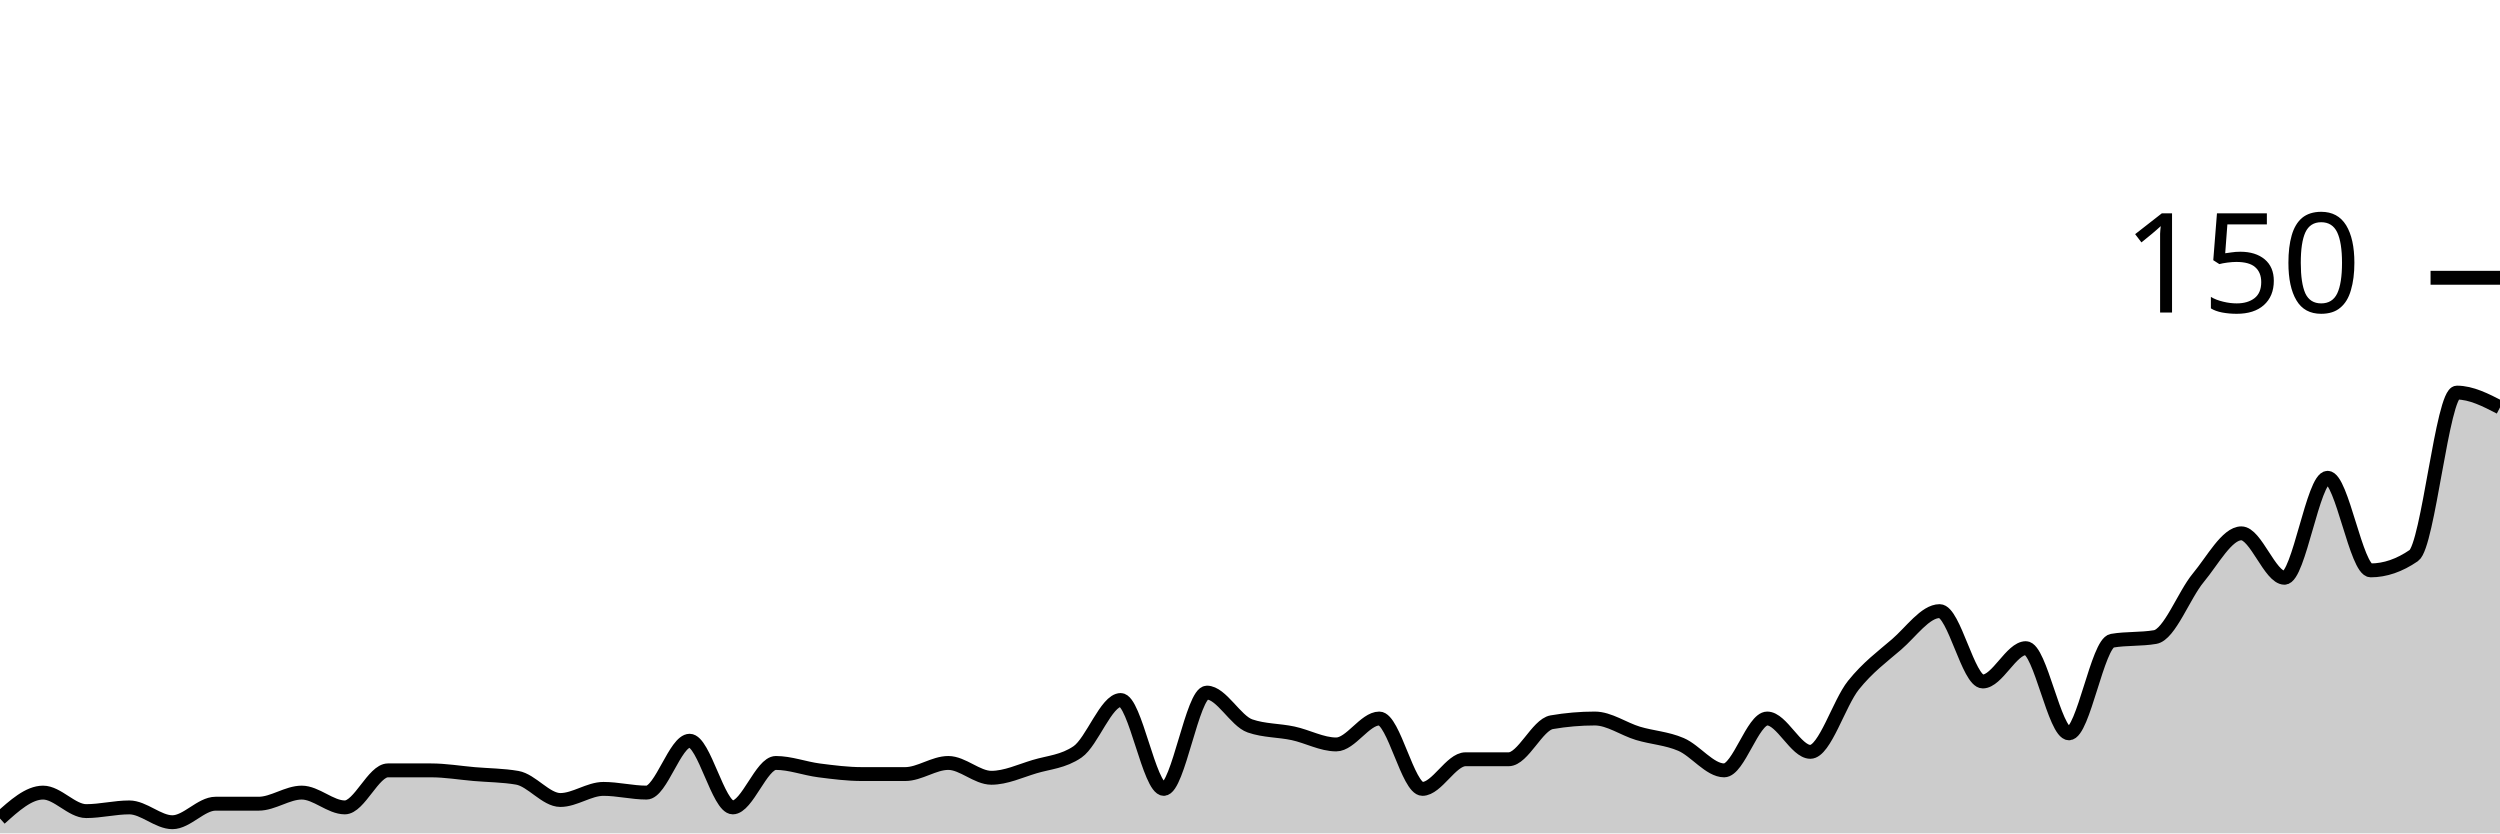
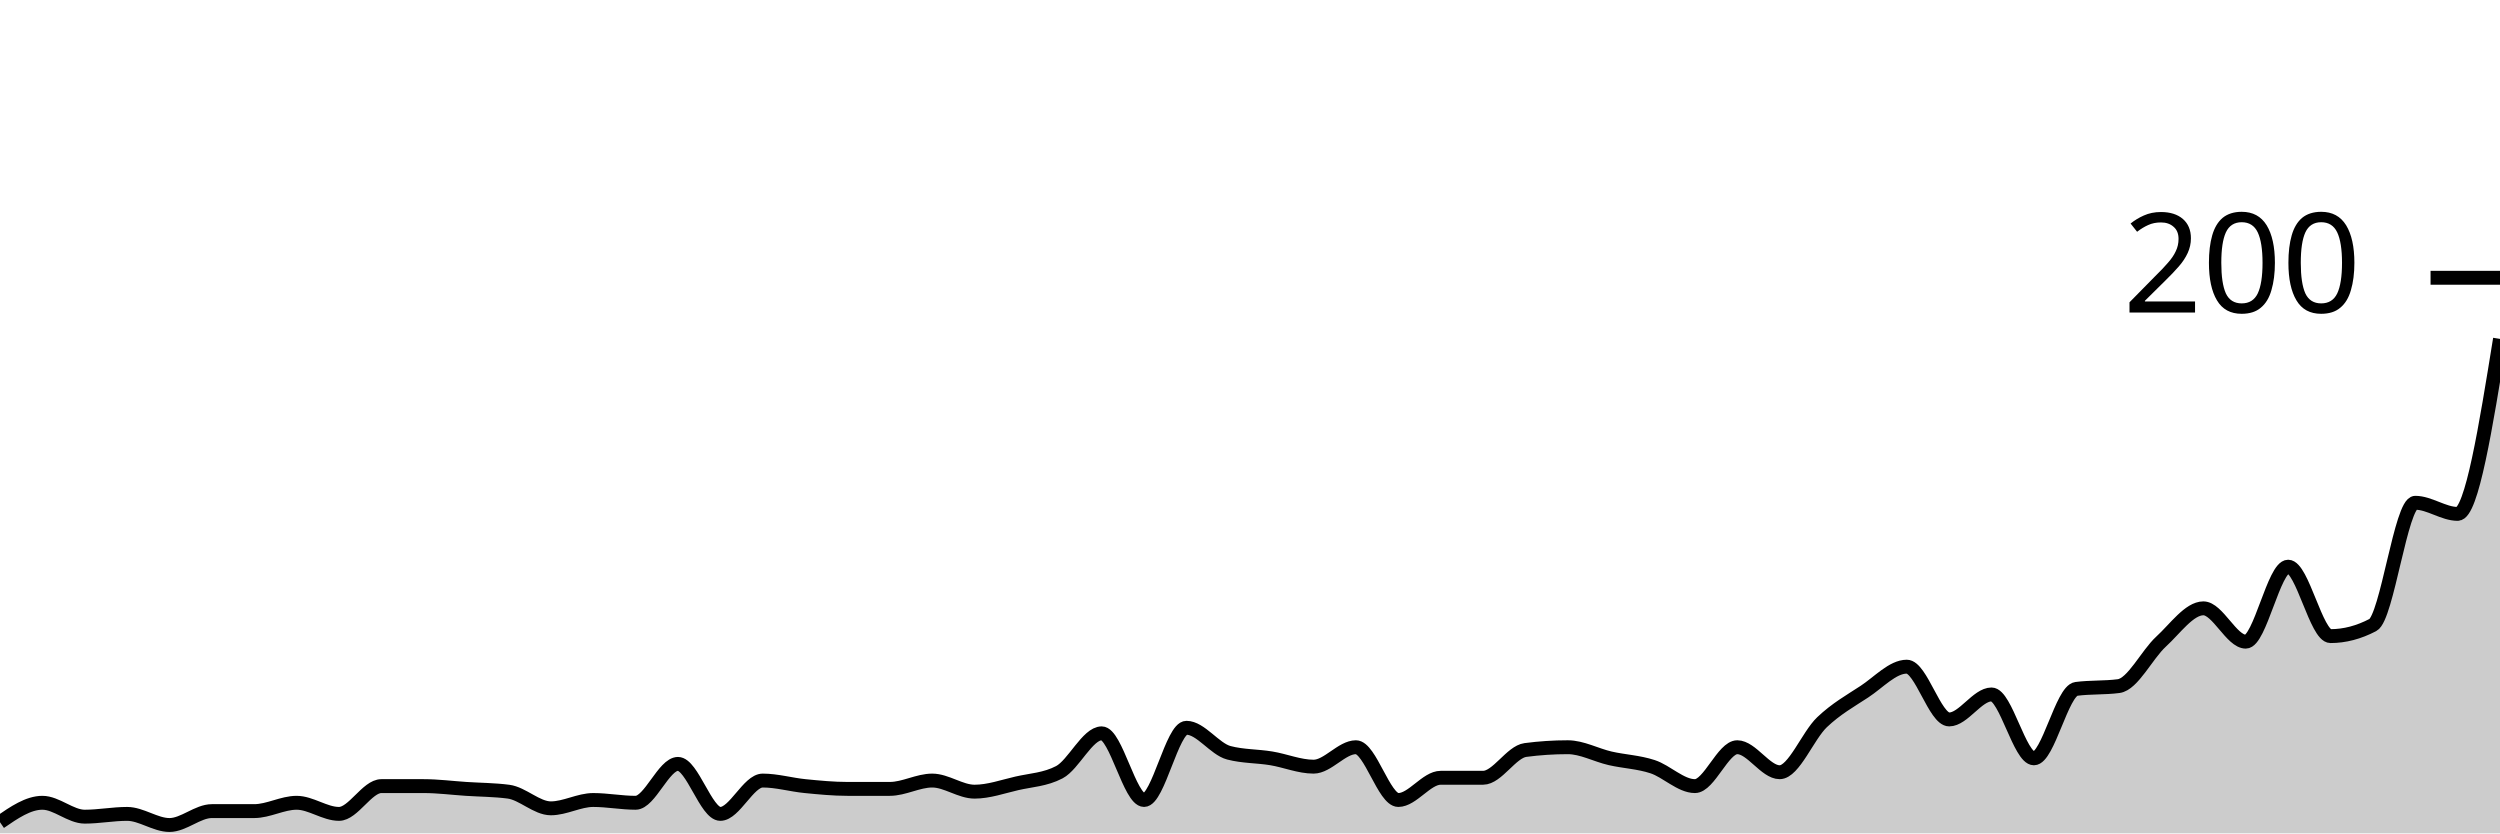
<svg xmlns="http://www.w3.org/2000/svg" viewBox="0 0 180 60">
  <g transform="translate(0,20)">
-     <path class="area" fill="rgba(0, 0, 0, 0.2)" d="M0,38.933C1.034,38,2.069,37.067,3.103,37.067C4.138,37.067,5.172,38.4,6.207,38.4C7.241,38.4,8.276,38.133,9.31,38.133C10.345,38.133,11.379,39.2,12.414,39.2C13.448,39.2,14.483,37.867,15.517,37.867C16.552,37.867,17.586,37.867,18.621,37.867C19.655,37.867,20.69,37.067,21.724,37.067C22.759,37.067,23.793,38.133,24.828,38.133C25.862,38.133,26.897,35.467,27.931,35.467C28.966,35.467,30,35.467,31.034,35.467C32.069,35.467,33.103,35.644,34.138,35.733C35.172,35.822,36.207,35.822,37.241,36C38.276,36.178,39.31,37.6,40.345,37.6C41.379,37.6,42.414,36.8,43.448,36.8C44.483,36.8,45.517,37.067,46.552,37.067C47.586,37.067,48.621,33.333,49.655,33.333C50.69,33.333,51.724,38.133,52.759,38.133C53.793,38.133,54.828,34.933,55.862,34.933C56.897,34.933,57.931,35.333,58.966,35.467C60,35.6,61.034,35.733,62.069,35.733C63.103,35.733,64.138,35.733,65.172,35.733C66.207,35.733,67.241,34.933,68.276,34.933C69.31,34.933,70.345,36,71.379,36C72.414,36,73.448,35.511,74.483,35.2C75.517,34.889,76.552,34.844,77.586,34.133C78.621,33.422,79.655,30.4,80.69,30.4C81.724,30.4,82.759,36.8,83.793,36.8C84.828,36.8,85.862,29.867,86.897,29.867C87.931,29.867,88.966,31.911,90,32.267C91.034,32.622,92.069,32.578,93.103,32.8C94.138,33.022,95.172,33.6,96.207,33.6C97.241,33.6,98.276,31.733,99.31,31.733C100.345,31.733,101.379,36.8,102.414,36.8C103.448,36.8,104.483,34.667,105.517,34.667C106.552,34.667,107.586,34.667,108.621,34.667C109.655,34.667,110.69,32.178,111.724,32C112.759,31.822,113.793,31.733,114.828,31.733C115.862,31.733,116.897,32.489,117.931,32.8C118.966,33.111,120,33.156,121.034,33.6C122.069,34.044,123.103,35.467,124.138,35.467C125.172,35.467,126.207,31.733,127.241,31.733C128.276,31.733,129.31,34.133,130.345,34.133C131.379,34.133,132.414,30.622,133.448,29.333C134.483,28.044,135.517,27.289,136.552,26.4C137.586,25.511,138.621,24,139.655,24C140.69,24,141.724,29.067,142.759,29.067C143.793,29.067,144.828,26.667,145.862,26.667C146.897,26.667,147.931,32.8,148.966,32.8C150,32.8,151.034,26.311,152.069,26.133C153.103,25.956,154.138,26.044,155.172,25.867C156.207,25.689,157.241,22.844,158.276,21.6C159.31,20.356,160.345,18.4,161.379,18.4C162.414,18.4,163.448,21.6,164.483,21.6C165.517,21.6,166.552,14.4,167.586,14.4C168.621,14.4,169.655,21.067,170.69,21.067C171.724,21.067,172.759,20.711,173.793,20C174.828,19.289,175.862,8.267,176.897,8.267C177.931,8.267,178.966,8.8,180,9.333L180,40C178.966,40,177.931,40,176.897,40C175.862,40,174.828,40,173.793,40C172.759,40,171.724,40,170.69,40C169.655,40,168.621,40,167.586,40C166.552,40,165.517,40,164.483,40C163.448,40,162.414,40,161.379,40C160.345,40,159.31,40,158.276,40C157.241,40,156.207,40,155.172,40C154.138,40,153.103,40,152.069,40C151.034,40,150,40,148.966,40C147.931,40,146.897,40,145.862,40C144.828,40,143.793,40,142.759,40C141.724,40,140.69,40,139.655,40C138.621,40,137.586,40,136.552,40C135.517,40,134.483,40,133.448,40C132.414,40,131.379,40,130.345,40C129.31,40,128.276,40,127.241,40C126.207,40,125.172,40,124.138,40C123.103,40,122.069,40,121.034,40C120,40,118.966,40,117.931,40C116.897,40,115.862,40,114.828,40C113.793,40,112.759,40,111.724,40C110.69,40,109.655,40,108.621,40C107.586,40,106.552,40,105.517,40C104.483,40,103.448,40,102.414,40C101.379,40,100.345,40,99.31,40C98.276,40,97.241,40,96.207,40C95.172,40,94.138,40,93.103,40C92.069,40,91.034,40,90,40C88.966,40,87.931,40,86.897,40C85.862,40,84.828,40,83.793,40C82.759,40,81.724,40,80.69,40C79.655,40,78.621,40,77.586,40C76.552,40,75.517,40,74.483,40C73.448,40,72.414,40,71.379,40C70.345,40,69.31,40,68.276,40C67.241,40,66.207,40,65.172,40C64.138,40,63.103,40,62.069,40C61.034,40,60,40,58.966,40C57.931,40,56.897,40,55.862,40C54.828,40,53.793,40,52.759,40C51.724,40,50.69,40,49.655,40C48.621,40,47.586,40,46.552,40C45.517,40,44.483,40,43.448,40C42.414,40,41.379,40,40.345,40C39.31,40,38.276,40,37.241,40C36.207,40,35.172,40,34.138,40C33.103,40,32.069,40,31.034,40C30,40,28.966,40,27.931,40C26.897,40,25.862,40,24.828,40C23.793,40,22.759,40,21.724,40C20.69,40,19.655,40,18.621,40C17.586,40,16.552,40,15.517,40C14.483,40,13.448,40,12.414,40C11.379,40,10.345,40,9.31,40C8.276,40,7.241,40,6.207,40C5.172,40,4.138,40,3.103,40C2.069,40,1.034,40,0,40Z" />
-     <path class="line" stroke="black" fill="none" d="M0,38.933C1.034,38,2.069,37.067,3.103,37.067C4.138,37.067,5.172,38.4,6.207,38.4C7.241,38.4,8.276,38.133,9.31,38.133C10.345,38.133,11.379,39.2,12.414,39.2C13.448,39.2,14.483,37.867,15.517,37.867C16.552,37.867,17.586,37.867,18.621,37.867C19.655,37.867,20.69,37.067,21.724,37.067C22.759,37.067,23.793,38.133,24.828,38.133C25.862,38.133,26.897,35.467,27.931,35.467C28.966,35.467,30,35.467,31.034,35.467C32.069,35.467,33.103,35.644,34.138,35.733C35.172,35.822,36.207,35.822,37.241,36C38.276,36.178,39.31,37.6,40.345,37.6C41.379,37.6,42.414,36.8,43.448,36.8C44.483,36.8,45.517,37.067,46.552,37.067C47.586,37.067,48.621,33.333,49.655,33.333C50.69,33.333,51.724,38.133,52.759,38.133C53.793,38.133,54.828,34.933,55.862,34.933C56.897,34.933,57.931,35.333,58.966,35.467C60,35.6,61.034,35.733,62.069,35.733C63.103,35.733,64.138,35.733,65.172,35.733C66.207,35.733,67.241,34.933,68.276,34.933C69.31,34.933,70.345,36,71.379,36C72.414,36,73.448,35.511,74.483,35.2C75.517,34.889,76.552,34.844,77.586,34.133C78.621,33.422,79.655,30.4,80.69,30.4C81.724,30.4,82.759,36.8,83.793,36.8C84.828,36.8,85.862,29.867,86.897,29.867C87.931,29.867,88.966,31.911,90,32.267C91.034,32.622,92.069,32.578,93.103,32.8C94.138,33.022,95.172,33.6,96.207,33.6C97.241,33.6,98.276,31.733,99.31,31.733C100.345,31.733,101.379,36.8,102.414,36.8C103.448,36.8,104.483,34.667,105.517,34.667C106.552,34.667,107.586,34.667,108.621,34.667C109.655,34.667,110.69,32.178,111.724,32C112.759,31.822,113.793,31.733,114.828,31.733C115.862,31.733,116.897,32.489,117.931,32.8C118.966,33.111,120,33.156,121.034,33.6C122.069,34.044,123.103,35.467,124.138,35.467C125.172,35.467,126.207,31.733,127.241,31.733C128.276,31.733,129.31,34.133,130.345,34.133C131.379,34.133,132.414,30.622,133.448,29.333C134.483,28.044,135.517,27.289,136.552,26.4C137.586,25.511,138.621,24,139.655,24C140.69,24,141.724,29.067,142.759,29.067C143.793,29.067,144.828,26.667,145.862,26.667C146.897,26.667,147.931,32.8,148.966,32.8C150,32.8,151.034,26.311,152.069,26.133C153.103,25.956,154.138,26.044,155.172,25.867C156.207,25.689,157.241,22.844,158.276,21.6C159.31,20.356,160.345,18.4,161.379,18.4C162.414,18.4,163.448,21.6,164.483,21.6C165.517,21.6,166.552,14.4,167.586,14.4C168.621,14.4,169.655,21.067,170.69,21.067C171.724,21.067,172.759,20.711,173.793,20C174.828,19.289,175.862,8.267,176.897,8.267C177.931,8.267,178.966,8.8,180,9.333" />
+     <path class="area" fill="rgba(0, 0, 0, 0.2)" d="M0,39.2C1.017,38.5,2.034,37.8,3.051,37.8C4.068,37.8,5.085,38.8,6.102,38.8C7.119,38.8,8.136,38.6,9.153,38.6C10.169,38.6,11.186,39.4,12.203,39.4C13.22,39.4,14.237,38.4,15.254,38.4C16.271,38.4,17.288,38.4,18.305,38.4C19.322,38.4,20.339,37.8,21.356,37.8C22.373,37.8,23.39,38.6,24.407,38.6C25.424,38.6,26.441,36.6,27.458,36.6C28.475,36.6,29.492,36.6,30.508,36.6C31.525,36.6,32.542,36.733,33.559,36.8C34.576,36.867,35.593,36.867,36.61,37C37.627,37.133,38.644,38.2,39.661,38.2C40.678,38.2,41.695,37.6,42.712,37.6C43.729,37.6,44.746,37.8,45.763,37.8C46.78,37.8,47.797,35,48.814,35C49.831,35,50.847,38.6,51.864,38.6C52.881,38.6,53.898,36.2,54.915,36.2C55.932,36.2,56.949,36.5,57.966,36.6C58.983,36.7,60,36.8,61.017,36.8C62.034,36.8,63.051,36.8,64.068,36.8C65.085,36.8,66.102,36.2,67.119,36.2C68.136,36.2,69.153,37,70.169,37C71.186,37,72.203,36.633,73.22,36.4C74.237,36.167,75.254,36.133,76.271,35.6C77.288,35.067,78.305,32.8,79.322,32.8C80.339,32.8,81.356,37.6,82.373,37.6C83.39,37.6,84.407,32.4,85.424,32.4C86.441,32.4,87.458,33.933,88.475,34.2C89.492,34.467,90.508,34.433,91.525,34.6C92.542,34.767,93.559,35.2,94.576,35.2C95.593,35.2,96.61,33.8,97.627,33.8C98.644,33.8,99.661,37.6,100.678,37.6C101.695,37.6,102.712,36,103.729,36C104.746,36,105.763,36,106.78,36C107.797,36,108.814,34.133,109.831,34C110.847,33.867,111.864,33.8,112.881,33.8C113.898,33.8,114.915,34.367,115.932,34.6C116.949,34.833,117.966,34.867,118.983,35.2C120,35.533,121.017,36.6,122.034,36.6C123.051,36.6,124.068,33.8,125.085,33.8C126.102,33.8,127.119,35.6,128.136,35.6C129.153,35.6,130.169,32.967,131.186,32C132.203,31.033,133.22,30.467,134.237,29.8C135.254,29.133,136.271,28,137.288,28C138.305,28,139.322,31.8,140.339,31.8C141.356,31.8,142.373,30,143.39,30C144.407,30,145.424,34.6,146.441,34.6C147.458,34.6,148.475,29.733,149.492,29.6C150.508,29.467,151.525,29.533,152.542,29.4C153.559,29.267,154.576,27.133,155.593,26.2C156.61,25.267,157.627,23.8,158.644,23.8C159.661,23.8,160.678,26.2,161.695,26.2C162.712,26.2,163.729,20.8,164.746,20.8C165.763,20.8,166.78,25.8,167.797,25.8C168.814,25.8,169.831,25.533,170.847,25C171.864,24.467,172.881,16.2,173.898,16.2C174.915,16.2,175.932,17,176.949,17C177.966,17,178.983,10.7,180,4.4L180,40C178.983,40,177.966,40,176.949,40C175.932,40,174.915,40,173.898,40C172.881,40,171.864,40,170.847,40C169.831,40,168.814,40,167.797,40C166.78,40,165.763,40,164.746,40C163.729,40,162.712,40,161.695,40C160.678,40,159.661,40,158.644,40C157.627,40,156.61,40,155.593,40C154.576,40,153.559,40,152.542,40C151.525,40,150.508,40,149.492,40C148.475,40,147.458,40,146.441,40C145.424,40,144.407,40,143.39,40C142.373,40,141.356,40,140.339,40C139.322,40,138.305,40,137.288,40C136.271,40,135.254,40,134.237,40C133.22,40,132.203,40,131.186,40C130.169,40,129.153,40,128.136,40C127.119,40,126.102,40,125.085,40C124.068,40,123.051,40,122.034,40C121.017,40,120,40,118.983,40C117.966,40,116.949,40,115.932,40C114.915,40,113.898,40,112.881,40C111.864,40,110.847,40,109.831,40C108.814,40,107.797,40,106.78,40C105.763,40,104.746,40,103.729,40C102.712,40,101.695,40,100.678,40C99.661,40,98.644,40,97.627,40C96.61,40,95.593,40,94.576,40C93.559,40,92.542,40,91.525,40C90.508,40,89.492,40,88.475,40C87.458,40,86.441,40,85.424,40C84.407,40,83.39,40,82.373,40C81.356,40,80.339,40,79.322,40C78.305,40,77.288,40,76.271,40C75.254,40,74.237,40,73.22,40C72.203,40,71.186,40,70.169,40C69.153,40,68.136,40,67.119,40C66.102,40,65.085,40,64.068,40C63.051,40,62.034,40,61.017,40C60,40,58.983,40,57.966,40C56.949,40,55.932,40,54.915,40C53.898,40,52.881,40,51.864,40C50.847,40,49.831,40,48.814,40C47.797,40,46.78,40,45.763,40C44.746,40,43.729,40,42.712,40C41.695,40,40.678,40,39.661,40C38.644,40,37.627,40,36.61,40C35.593,40,34.576,40,33.559,40C32.542,40,31.525,40,30.508,40C29.492,40,28.475,40,27.458,40C26.441,40,25.424,40,24.407,40C23.39,40,22.373,40,21.356,40C20.339,40,19.322,40,18.305,40C17.288,40,16.271,40,15.254,40C14.237,40,13.22,40,12.203,40C11.186,40,10.169,40,9.153,40C8.136,40,7.119,40,6.102,40C5.085,40,4.068,40,3.051,40C2.034,40,1.017,40,0,40Z" />
+     <path class="line" stroke="black" fill="none" d="M0,39.2C1.017,38.5,2.034,37.8,3.051,37.8C4.068,37.8,5.085,38.8,6.102,38.8C7.119,38.8,8.136,38.6,9.153,38.6C10.169,38.6,11.186,39.4,12.203,39.4C13.22,39.4,14.237,38.4,15.254,38.4C16.271,38.4,17.288,38.4,18.305,38.4C19.322,38.4,20.339,37.8,21.356,37.8C22.373,37.8,23.39,38.6,24.407,38.6C25.424,38.6,26.441,36.6,27.458,36.6C28.475,36.6,29.492,36.6,30.508,36.6C31.525,36.6,32.542,36.733,33.559,36.8C34.576,36.867,35.593,36.867,36.61,37C37.627,37.133,38.644,38.2,39.661,38.2C40.678,38.2,41.695,37.6,42.712,37.6C43.729,37.6,44.746,37.8,45.763,37.8C46.78,37.8,47.797,35,48.814,35C49.831,35,50.847,38.6,51.864,38.6C52.881,38.6,53.898,36.2,54.915,36.2C55.932,36.2,56.949,36.5,57.966,36.6C58.983,36.7,60,36.8,61.017,36.8C62.034,36.8,63.051,36.8,64.068,36.8C65.085,36.8,66.102,36.2,67.119,36.2C68.136,36.2,69.153,37,70.169,37C71.186,37,72.203,36.633,73.22,36.4C74.237,36.167,75.254,36.133,76.271,35.6C77.288,35.067,78.305,32.8,79.322,32.8C80.339,32.8,81.356,37.6,82.373,37.6C83.39,37.6,84.407,32.4,85.424,32.4C86.441,32.4,87.458,33.933,88.475,34.2C89.492,34.467,90.508,34.433,91.525,34.6C92.542,34.767,93.559,35.2,94.576,35.2C95.593,35.2,96.61,33.8,97.627,33.8C98.644,33.8,99.661,37.6,100.678,37.6C101.695,37.6,102.712,36,103.729,36C104.746,36,105.763,36,106.78,36C107.797,36,108.814,34.133,109.831,34C110.847,33.867,111.864,33.8,112.881,33.8C113.898,33.8,114.915,34.367,115.932,34.6C116.949,34.833,117.966,34.867,118.983,35.2C120,35.533,121.017,36.6,122.034,36.6C123.051,36.6,124.068,33.8,125.085,33.8C126.102,33.8,127.119,35.6,128.136,35.6C129.153,35.6,130.169,32.967,131.186,32C132.203,31.033,133.22,30.467,134.237,29.8C135.254,29.133,136.271,28,137.288,28C138.305,28,139.322,31.8,140.339,31.8C141.356,31.8,142.373,30,143.39,30C144.407,30,145.424,34.6,146.441,34.6C147.458,34.6,148.475,29.733,149.492,29.6C150.508,29.467,151.525,29.533,152.542,29.4C153.559,29.267,154.576,27.133,155.593,26.2C156.61,25.267,157.627,23.8,158.644,23.8C159.661,23.8,160.678,26.2,161.695,26.2C162.712,26.2,163.729,20.8,164.746,20.8C165.763,20.8,166.78,25.8,167.797,25.8C168.814,25.8,169.831,25.533,170.847,25C171.864,24.467,172.881,16.2,173.898,16.2C174.915,16.2,175.932,17,176.949,17C177.966,17,178.983,10.7,180,4.4" />
    <path class="axis-ceiling" stroke-width="1" stroke="black" fill="none" d="M175,0L180,0" />
-     <text class="axis-ceiling-label" font-family="sans-serif" text-anchor="end" font-size="10px" x="170" y="2.5">150</text>
+     <text class="axis-ceiling-label" font-family="sans-serif" text-anchor="end" font-size="10px" x="170" y="2.5">200</text>
  </g>
</svg>
